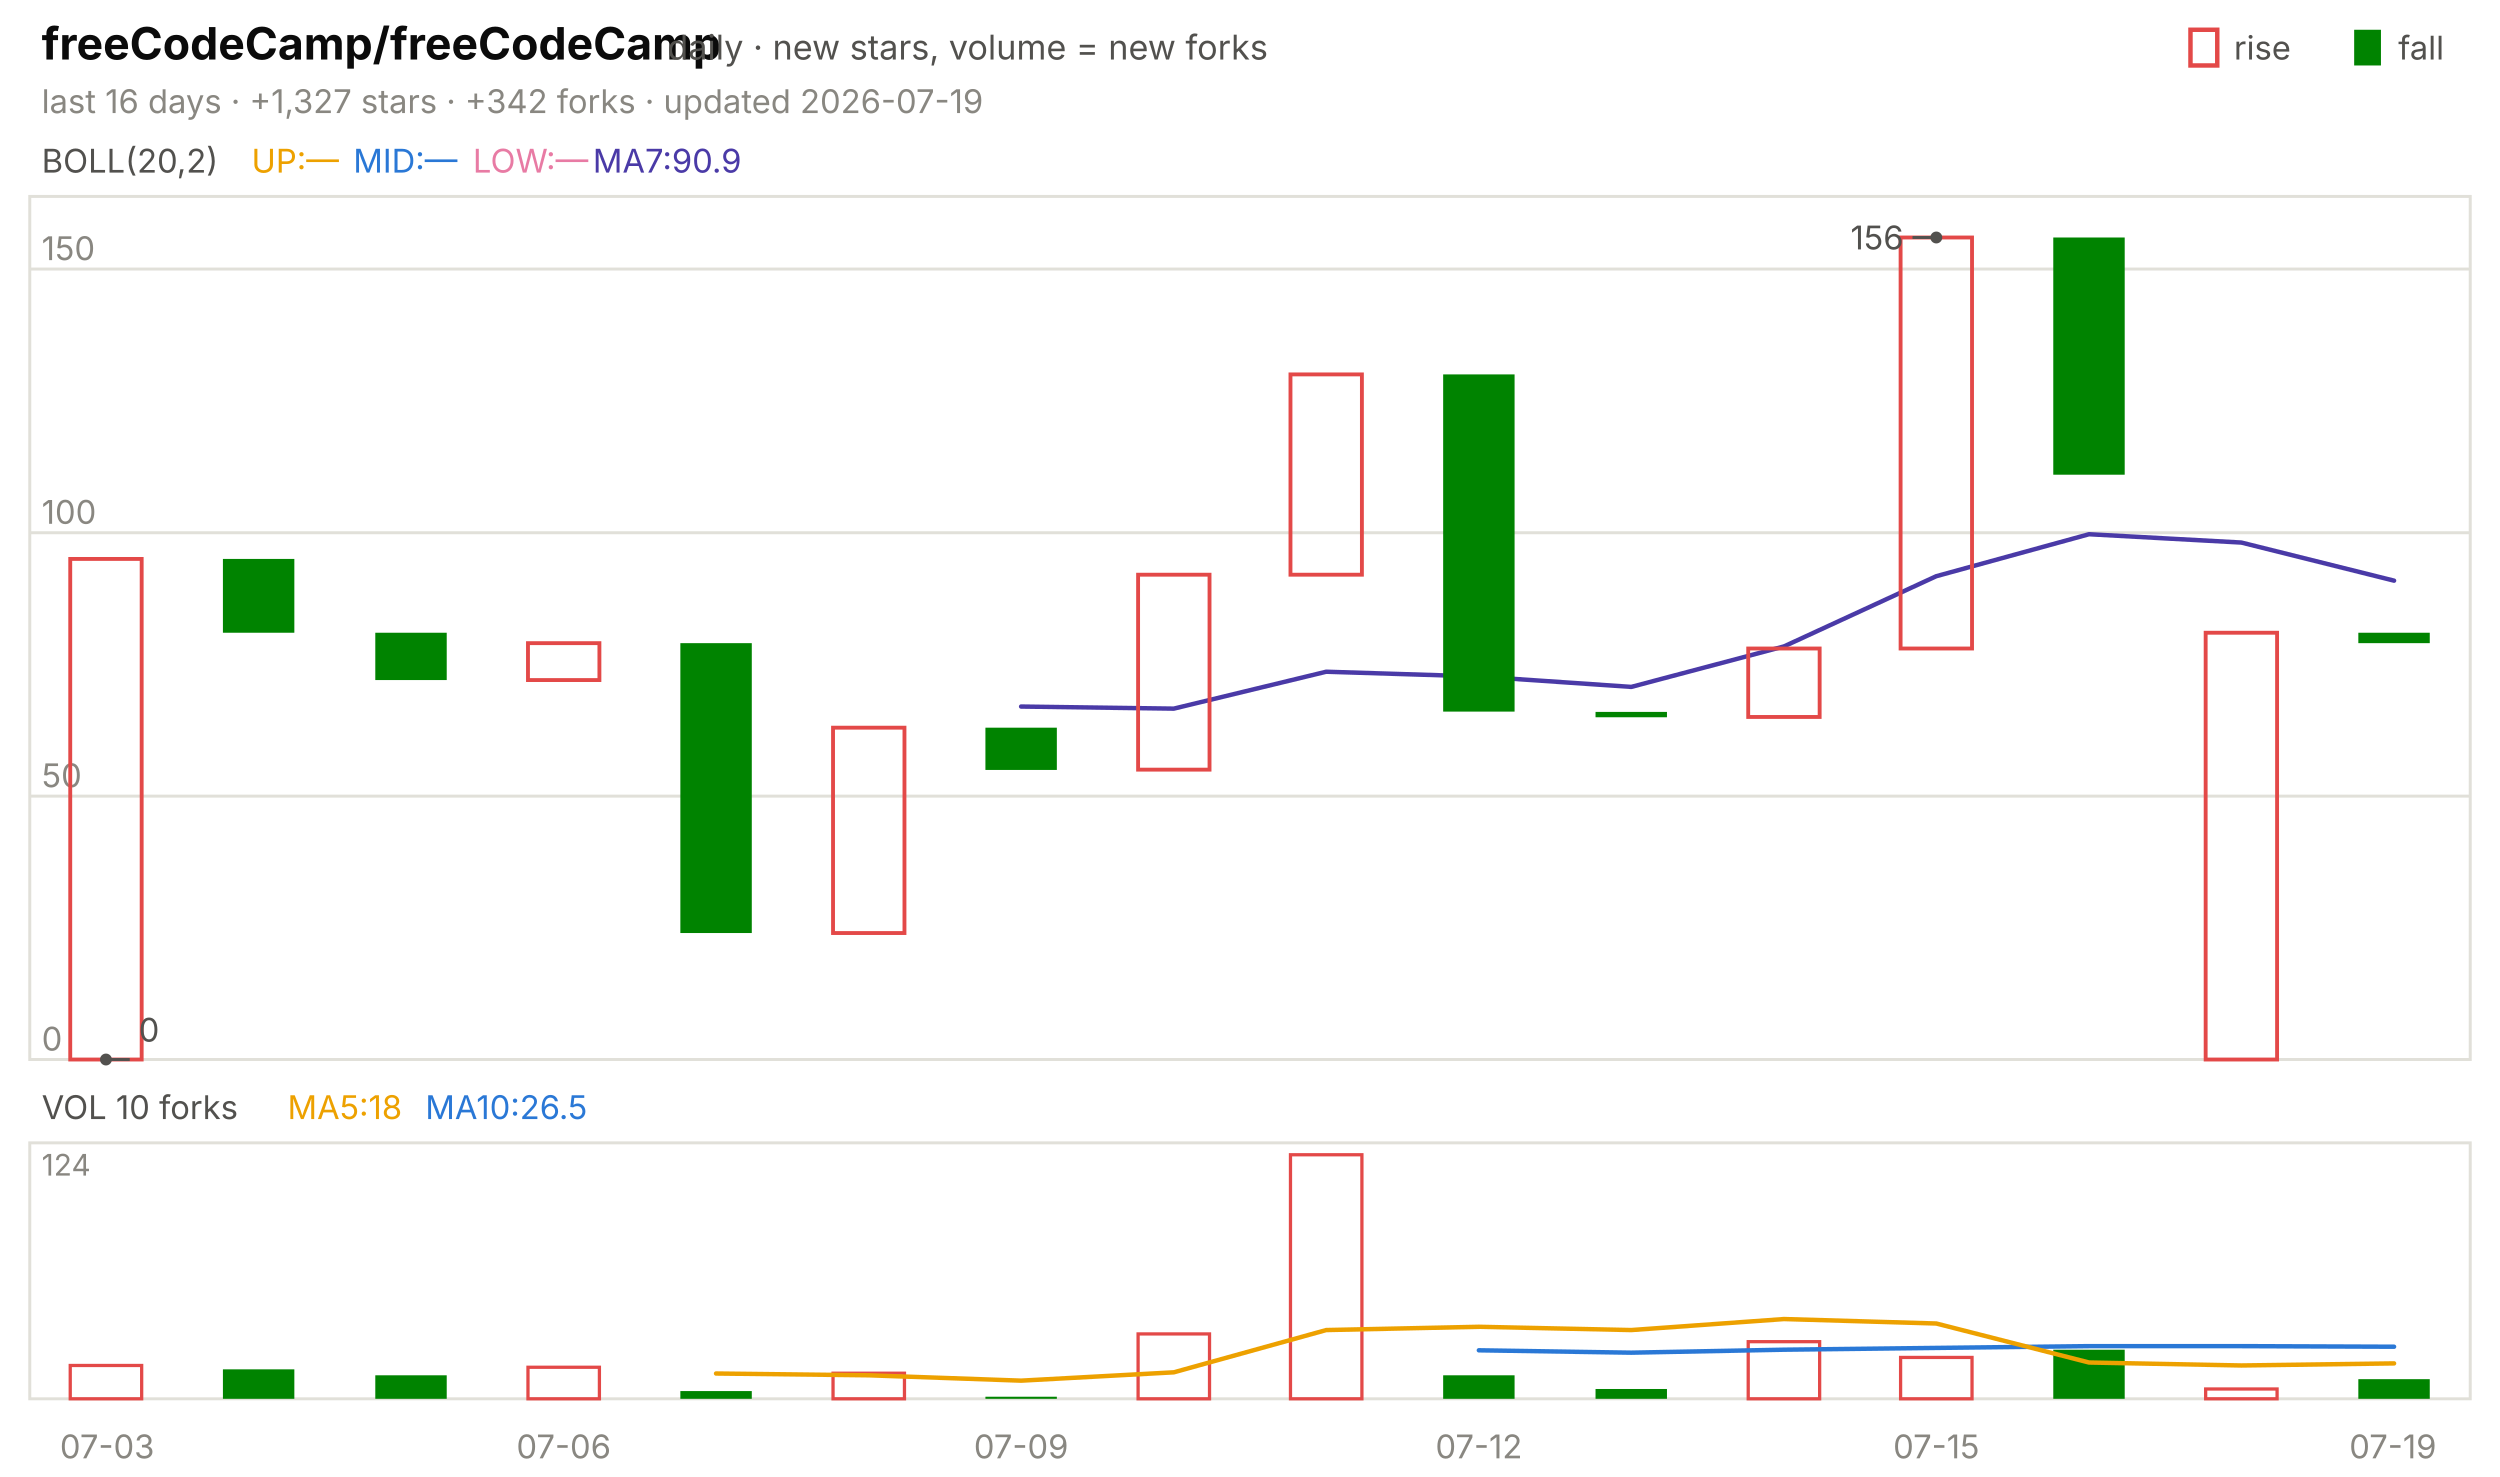
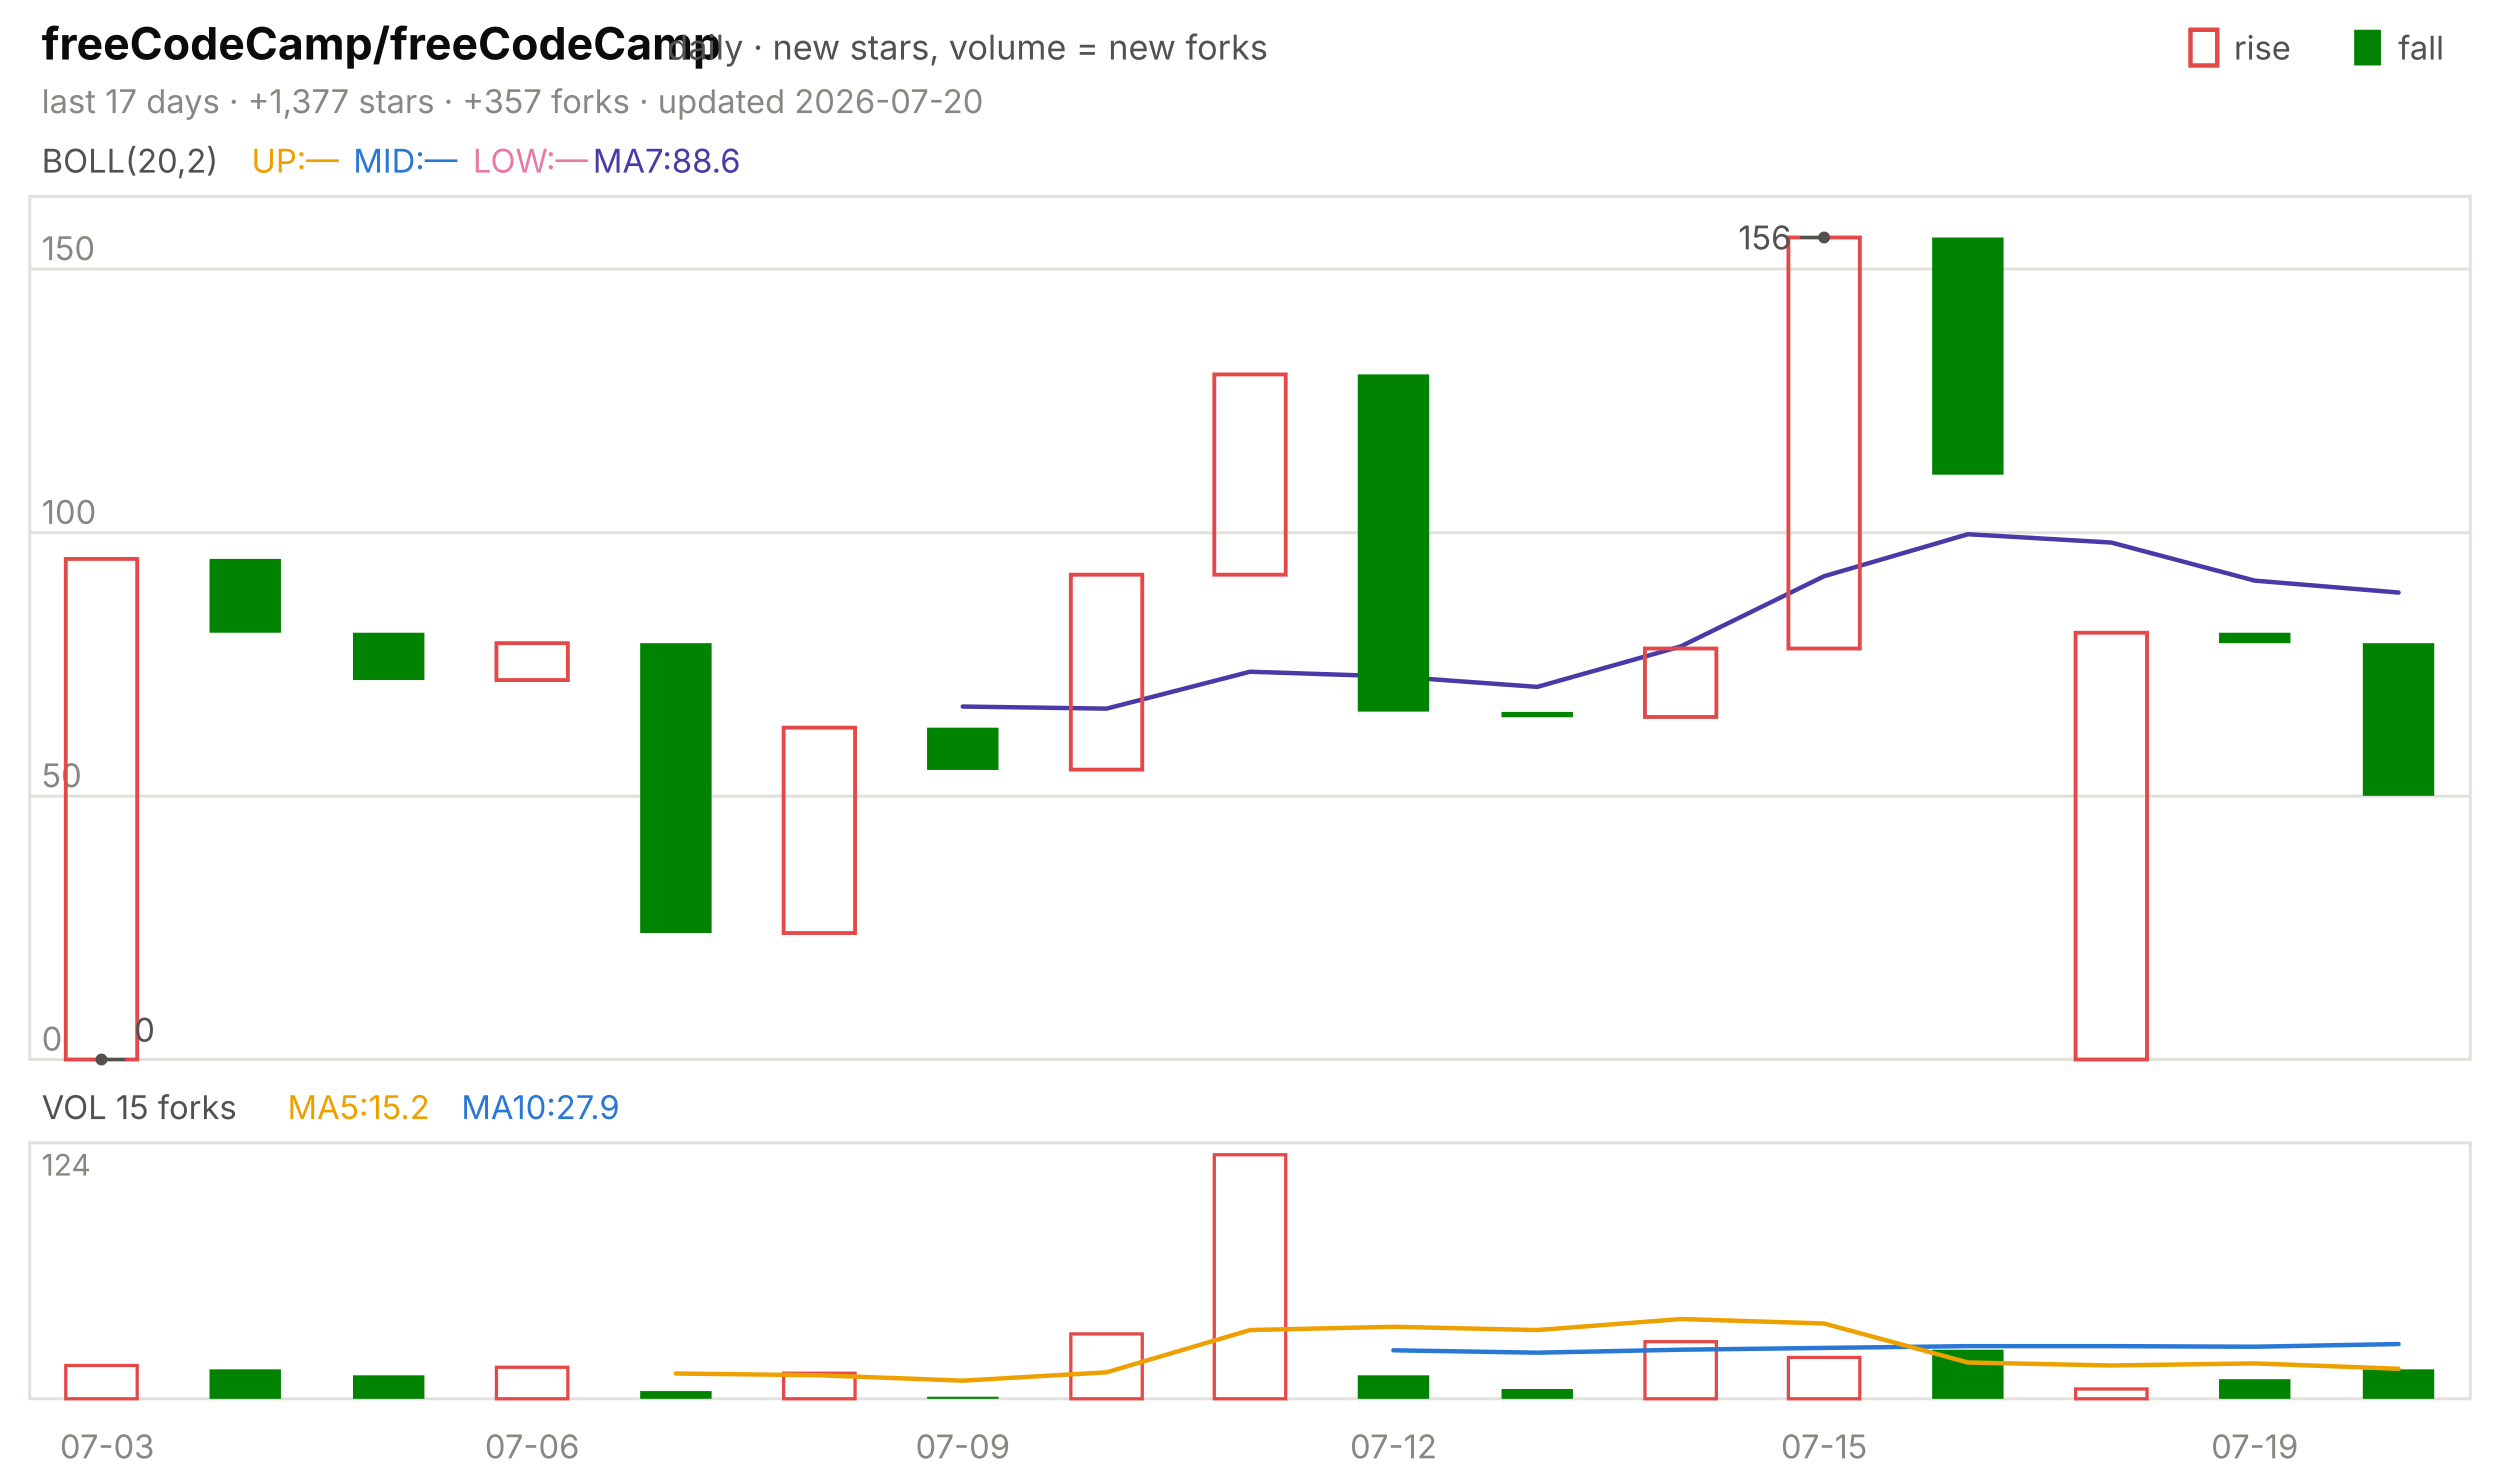
<svg xmlns="http://www.w3.org/2000/svg" viewBox="0 0 840 496" width="840" height="496" font-family="-apple-system,'Segoe UI',system-ui,sans-serif" role="img" aria-label="freeCodeCamp/freeCodeCamp candlestick chart">
  <text x="14.0" y="20.0" font-size="15" fill="#0b0b0b" font-weight="650">freeCodeCamp/freeCodeCamp</text>
  <text x="224.2" y="20.0" font-size="11.5" fill="#52514e">daily · new stars, volume = new forks</text>
  <text x="805.8" y="20.0" font-size="11.0" fill="#52514e">fall</text>
  <rect x="791" y="10" width="9" height="12" fill="#008300" />
  <text x="750.6" y="20.0" font-size="11.0" fill="#52514e">rise</text>
  <rect x="736" y="10" width="9" height="12" fill="none" stroke="#e34948" stroke-width="1.5" />
-   <text x="14.0" y="38.0" font-size="11.0" fill="#898781">last 16 days · +1,327 stars · +342 forks · updated 2026-07-19</text>
+   <text x="14.0" y="38.0" font-size="11.0" fill="#898781">last 17 days · +1,377 stars · +357 forks · updated 2026-07-20</text>
  <rect x="10" y="66" width="820" height="290" fill="none" stroke="#e1e0d9" />
  <rect x="10" y="384" width="820" height="86" fill="none" stroke="#e1e0d9" />
  <text x="36.0" y="490.0" font-size="11.0" fill="#898781" text-anchor="middle">07-03</text>
-   <text x="189.4" y="490.0" font-size="11.0" fill="#898781" text-anchor="middle">07-06</text>
-   <text x="343.1" y="490.0" font-size="11.0" fill="#898781" text-anchor="middle">07-09</text>
-   <text x="496.9" y="490.0" font-size="11.0" fill="#898781" text-anchor="middle">07-12</text>
-   <text x="650.6" y="490.0" font-size="11.0" fill="#898781" text-anchor="middle">07-15</text>
-   <text x="804.0" y="490.0" font-size="11.0" fill="#898781" text-anchor="middle">07-19</text>
+   <text x="178.8" y="490.0" font-size="11.0" fill="#898781" text-anchor="middle">07-06</text>
+   <text x="323.5" y="490.0" font-size="11.0" fill="#898781" text-anchor="middle">07-09</text>
+   <text x="468.2" y="490.0" font-size="11.0" fill="#898781" text-anchor="middle">07-12</text>
+   <text x="612.9" y="490.0" font-size="11.0" fill="#898781" text-anchor="middle">07-15</text>
+   <text x="757.6" y="490.0" font-size="11.0" fill="#898781" text-anchor="middle">07-19</text>
  <text x="14.0" y="58.0" font-size="11.0" fill="#52514e">BOLL(20,2)</text>
  <text x="84.5" y="58.0" font-size="11.0" fill="#eda100">UP:—</text>
  <text x="118.7" y="58.0" font-size="11.0" fill="#2a78d6">MID:—</text>
  <text x="158.9" y="58.0" font-size="11.0" fill="#e87ba4">LOW:—</text>
-   <text x="199.2" y="58.0" font-size="11.0" fill="#4a3aa7">MA7:90.9</text>
+   <text x="199.2" y="58.0" font-size="11.0" fill="#4a3aa7">MA7:88.6</text>
  <line x1="10.0" y1="356.0" x2="830.0" y2="356.0" stroke="#e1e0d9" stroke-width="1.0" />
  <text x="14.0" y="353.0" font-size="11.0" fill="#898781">0</text>
  <line x1="10.0" y1="267.5" x2="830.0" y2="267.5" stroke="#e1e0d9" stroke-width="1.0" />
  <text x="14.0" y="264.5" font-size="11.0" fill="#898781">50</text>
  <line x1="10.0" y1="179.0" x2="830.0" y2="179.0" stroke="#e1e0d9" stroke-width="1.0" />
  <text x="14.0" y="176.0" font-size="11.0" fill="#898781">100</text>
  <line x1="10.0" y1="90.4" x2="830.0" y2="90.4" stroke="#e1e0d9" stroke-width="1.0" />
  <text x="14.0" y="87.4" font-size="11.0" fill="#898781">150</text>
-   <polyline points="343.1,237.4 394.4,238.1 445.6,225.7 496.9,227.3 548.1,230.8 599.4,217.2 650.6,193.6 701.9,179.5 753.1,182.3 804.4,195.1" fill="none" stroke="#4a3aa7" stroke-width="1.5" stroke-linejoin="round" stroke-linecap="round" />
-   <rect x="23.6" y="187.8" width="24.0" height="168.2" fill="none" stroke="#e34948" stroke-width="1.3" />
-   <rect x="74.9" y="187.8" width="24.0" height="24.8" fill="#008300" />
-   <rect x="126.1" y="212.6" width="24.0" height="15.9" fill="#008300" />
-   <rect x="177.4" y="216.1" width="24.0" height="12.4" fill="none" stroke="#e34948" stroke-width="1.3" />
-   <rect x="228.6" y="216.1" width="24.0" height="97.4" fill="#008300" />
-   <rect x="279.9" y="244.5" width="24.0" height="69.0" fill="none" stroke="#e34948" stroke-width="1.3" />
-   <rect x="331.1" y="244.5" width="24.0" height="14.2" fill="#008300" />
-   <rect x="382.4" y="193.1" width="24.0" height="65.5" fill="none" stroke="#e34948" stroke-width="1.3" />
-   <rect x="433.6" y="125.8" width="24.0" height="67.3" fill="none" stroke="#e34948" stroke-width="1.3" />
-   <rect x="484.9" y="125.8" width="24.0" height="113.3" fill="#008300" />
-   <rect x="536.1" y="239.2" width="24.0" height="1.8" fill="#008300" />
-   <rect x="587.4" y="217.9" width="24.0" height="23.0" fill="none" stroke="#e34948" stroke-width="1.3" />
-   <rect x="638.6" y="79.8" width="24.0" height="138.1" fill="none" stroke="#e34948" stroke-width="1.3" />
-   <rect x="689.9" y="79.8" width="24.0" height="79.7" fill="#008300" />
-   <rect x="741.1" y="212.6" width="24.0" height="143.4" fill="none" stroke="#e34948" stroke-width="1.3" />
-   <rect x="792.4" y="212.6" width="24.0" height="3.5" fill="#008300" />
-   <circle cx="650.6" cy="79.8" r="2" fill="#52514e" />
-   <line x1="650.6" y1="79.8" x2="642.6" y2="79.8" stroke="#52514e" stroke-width="1.0" />
-   <text x="639.6" y="83.8" font-size="11.0" fill="#52514e" text-anchor="end">156</text>
-   <circle cx="35.6" cy="356.0" r="2" fill="#52514e" />
-   <line x1="35.6" y1="356.0" x2="43.6" y2="356.0" stroke="#52514e" stroke-width="1.0" />
-   <text x="46.6" y="350.0" font-size="11.0" fill="#52514e">0</text>
-   <text x="14.0" y="376.0" font-size="11.0" fill="#52514e">VOL 10 forks</text>
-   <text x="96.6" y="376.0" font-size="11.0" fill="#eda100">MA5:18</text>
-   <text x="142.9" y="376.0" font-size="11.0" fill="#2a78d6">MA10:26.5</text>
+   <polyline points="323.5,237.4 371.8,238.1 420.0,225.7 468.2,227.3 516.5,230.8 564.7,217.2 612.9,193.6 661.2,179.5 709.4,182.3 757.6,195.1 805.9,199.1" fill="none" stroke="#4a3aa7" stroke-width="1.5" stroke-linejoin="round" stroke-linecap="round" />
+   <rect x="22.1" y="187.8" width="24.0" height="168.2" fill="none" stroke="#e34948" stroke-width="1.3" />
+   <rect x="70.4" y="187.8" width="24.0" height="24.8" fill="#008300" />
+   <rect x="118.6" y="212.6" width="24.0" height="15.9" fill="#008300" />
+   <rect x="166.8" y="216.1" width="24.0" height="12.4" fill="none" stroke="#e34948" stroke-width="1.3" />
+   <rect x="215.1" y="216.1" width="24.0" height="97.4" fill="#008300" />
+   <rect x="263.3" y="244.5" width="24.0" height="69.0" fill="none" stroke="#e34948" stroke-width="1.3" />
+   <rect x="311.5" y="244.5" width="24.0" height="14.2" fill="#008300" />
+   <rect x="359.8" y="193.1" width="24.0" height="65.5" fill="none" stroke="#e34948" stroke-width="1.3" />
+   <rect x="408.0" y="125.8" width="24.0" height="67.3" fill="none" stroke="#e34948" stroke-width="1.3" />
+   <rect x="456.2" y="125.8" width="24.0" height="113.3" fill="#008300" />
+   <rect x="504.5" y="239.2" width="24.0" height="1.8" fill="#008300" />
+   <rect x="552.7" y="217.9" width="24.0" height="23.0" fill="none" stroke="#e34948" stroke-width="1.3" />
+   <rect x="600.9" y="79.8" width="24.0" height="138.1" fill="none" stroke="#e34948" stroke-width="1.3" />
+   <rect x="649.2" y="79.8" width="24.0" height="79.7" fill="#008300" />
+   <rect x="697.4" y="212.6" width="24.0" height="143.4" fill="none" stroke="#e34948" stroke-width="1.3" />
+   <rect x="745.6" y="212.6" width="24.0" height="3.5" fill="#008300" />
+   <rect x="793.9" y="216.1" width="24.0" height="51.3" fill="#008300" />
+   <circle cx="612.9" cy="79.8" r="2" fill="#52514e" />
+   <line x1="612.9" y1="79.8" x2="604.9" y2="79.8" stroke="#52514e" stroke-width="1.0" />
+   <text x="601.9" y="83.8" font-size="11.0" fill="#52514e" text-anchor="end">156</text>
+   <circle cx="34.1" cy="356.0" r="2" fill="#52514e" />
+   <line x1="34.1" y1="356.0" x2="42.1" y2="356.0" stroke="#52514e" stroke-width="1.0" />
+   <text x="45.1" y="350.0" font-size="11.0" fill="#52514e">0</text>
+   <text x="14.0" y="376.0" font-size="11.0" fill="#52514e">VOL 15 forks</text>
+   <text x="96.6" y="376.0" font-size="11.0" fill="#eda100">MA5:15.2</text>
+   <text x="155.0" y="376.0" font-size="11.0" fill="#2a78d6">MA10:27.9</text>
  <text x="14.0" y="395.0" font-size="10" fill="#898781">124</text>
-   <rect x="23.6" y="458.8" width="24.0" height="11.2" fill="none" stroke="#e34948" stroke-width="1.1" />
-   <rect x="74.9" y="460.1" width="24.0" height="9.9" fill="#008300" />
-   <rect x="126.1" y="462.1" width="24.0" height="7.9" fill="#008300" />
-   <rect x="177.4" y="459.4" width="24.0" height="10.6" fill="none" stroke="#e34948" stroke-width="1.1" />
-   <rect x="228.6" y="467.4" width="24.0" height="2.6" fill="#008300" />
-   <rect x="279.9" y="461.4" width="24.0" height="8.6" fill="none" stroke="#e34948" stroke-width="1.1" />
-   <rect x="331.1" y="469.3" width="24.0" height="0.7" fill="#008300" />
-   <rect x="382.4" y="448.2" width="24.0" height="21.8" fill="none" stroke="#e34948" stroke-width="1.1" />
-   <rect x="433.6" y="388.0" width="24.0" height="82.0" fill="none" stroke="#e34948" stroke-width="1.1" />
-   <rect x="484.9" y="462.1" width="24.0" height="7.9" fill="#008300" />
-   <rect x="536.1" y="466.7" width="24.0" height="3.3" fill="#008300" />
-   <rect x="587.4" y="450.8" width="24.0" height="19.2" fill="none" stroke="#e34948" stroke-width="1.1" />
-   <rect x="638.6" y="456.1" width="24.0" height="13.9" fill="none" stroke="#e34948" stroke-width="1.1" />
-   <rect x="689.9" y="453.5" width="24.0" height="16.5" fill="#008300" />
-   <rect x="741.1" y="466.7" width="24.0" height="3.3" fill="none" stroke="#e34948" stroke-width="1.1" />
-   <rect x="792.4" y="463.4" width="24.0" height="6.6" fill="#008300" />
-   <polyline points="496.9,453.7 548.1,454.5 599.4,453.5 650.6,452.9 701.9,452.3 753.1,452.3 804.4,452.5" fill="none" stroke="#2a78d6" stroke-width="1.5" stroke-linejoin="round" stroke-linecap="round" />
-   <polyline points="240.6,461.5 291.9,462.1 343.1,463.9 394.4,461.1 445.6,446.9 496.9,445.8 548.1,446.9 599.4,443.2 650.6,444.7 701.9,457.8 753.1,458.8 804.4,458.1" fill="none" stroke="#eda100" stroke-width="1.5" stroke-linejoin="round" stroke-linecap="round" />
+   <rect x="22.1" y="458.8" width="24.0" height="11.2" fill="none" stroke="#e34948" stroke-width="1.1" />
+   <rect x="70.4" y="460.1" width="24.0" height="9.9" fill="#008300" />
+   <rect x="118.6" y="462.1" width="24.0" height="7.9" fill="#008300" />
+   <rect x="166.8" y="459.4" width="24.0" height="10.6" fill="none" stroke="#e34948" stroke-width="1.1" />
+   <rect x="215.1" y="467.4" width="24.0" height="2.6" fill="#008300" />
+   <rect x="263.3" y="461.4" width="24.0" height="8.6" fill="none" stroke="#e34948" stroke-width="1.1" />
+   <rect x="311.5" y="469.3" width="24.0" height="0.7" fill="#008300" />
+   <rect x="359.8" y="448.2" width="24.0" height="21.8" fill="none" stroke="#e34948" stroke-width="1.1" />
+   <rect x="408.0" y="388.0" width="24.0" height="82.0" fill="none" stroke="#e34948" stroke-width="1.1" />
+   <rect x="456.2" y="462.1" width="24.0" height="7.9" fill="#008300" />
+   <rect x="504.5" y="466.7" width="24.0" height="3.3" fill="#008300" />
+   <rect x="552.7" y="450.8" width="24.0" height="19.2" fill="none" stroke="#e34948" stroke-width="1.1" />
+   <rect x="600.9" y="456.1" width="24.0" height="13.9" fill="none" stroke="#e34948" stroke-width="1.1" />
+   <rect x="649.2" y="453.5" width="24.0" height="16.5" fill="#008300" />
+   <rect x="697.4" y="466.7" width="24.0" height="3.3" fill="none" stroke="#e34948" stroke-width="1.1" />
+   <rect x="745.6" y="463.4" width="24.0" height="6.6" fill="#008300" />
+   <rect x="793.9" y="460.1" width="24.0" height="9.9" fill="#008300" />
+   <polyline points="468.2,453.7 516.5,454.5 564.7,453.5 612.9,452.9 661.2,452.3 709.4,452.3 757.6,452.5 805.9,451.6" fill="none" stroke="#2a78d6" stroke-width="1.5" stroke-linejoin="round" stroke-linecap="round" />
+   <polyline points="227.1,461.5 275.3,462.1 323.5,463.9 371.8,461.1 420.0,446.9 468.2,445.8 516.5,446.9 564.7,443.2 612.9,444.7 661.2,457.8 709.4,458.8 757.6,458.1 805.9,459.9" fill="none" stroke="#eda100" stroke-width="1.5" stroke-linejoin="round" stroke-linecap="round" />
</svg>
